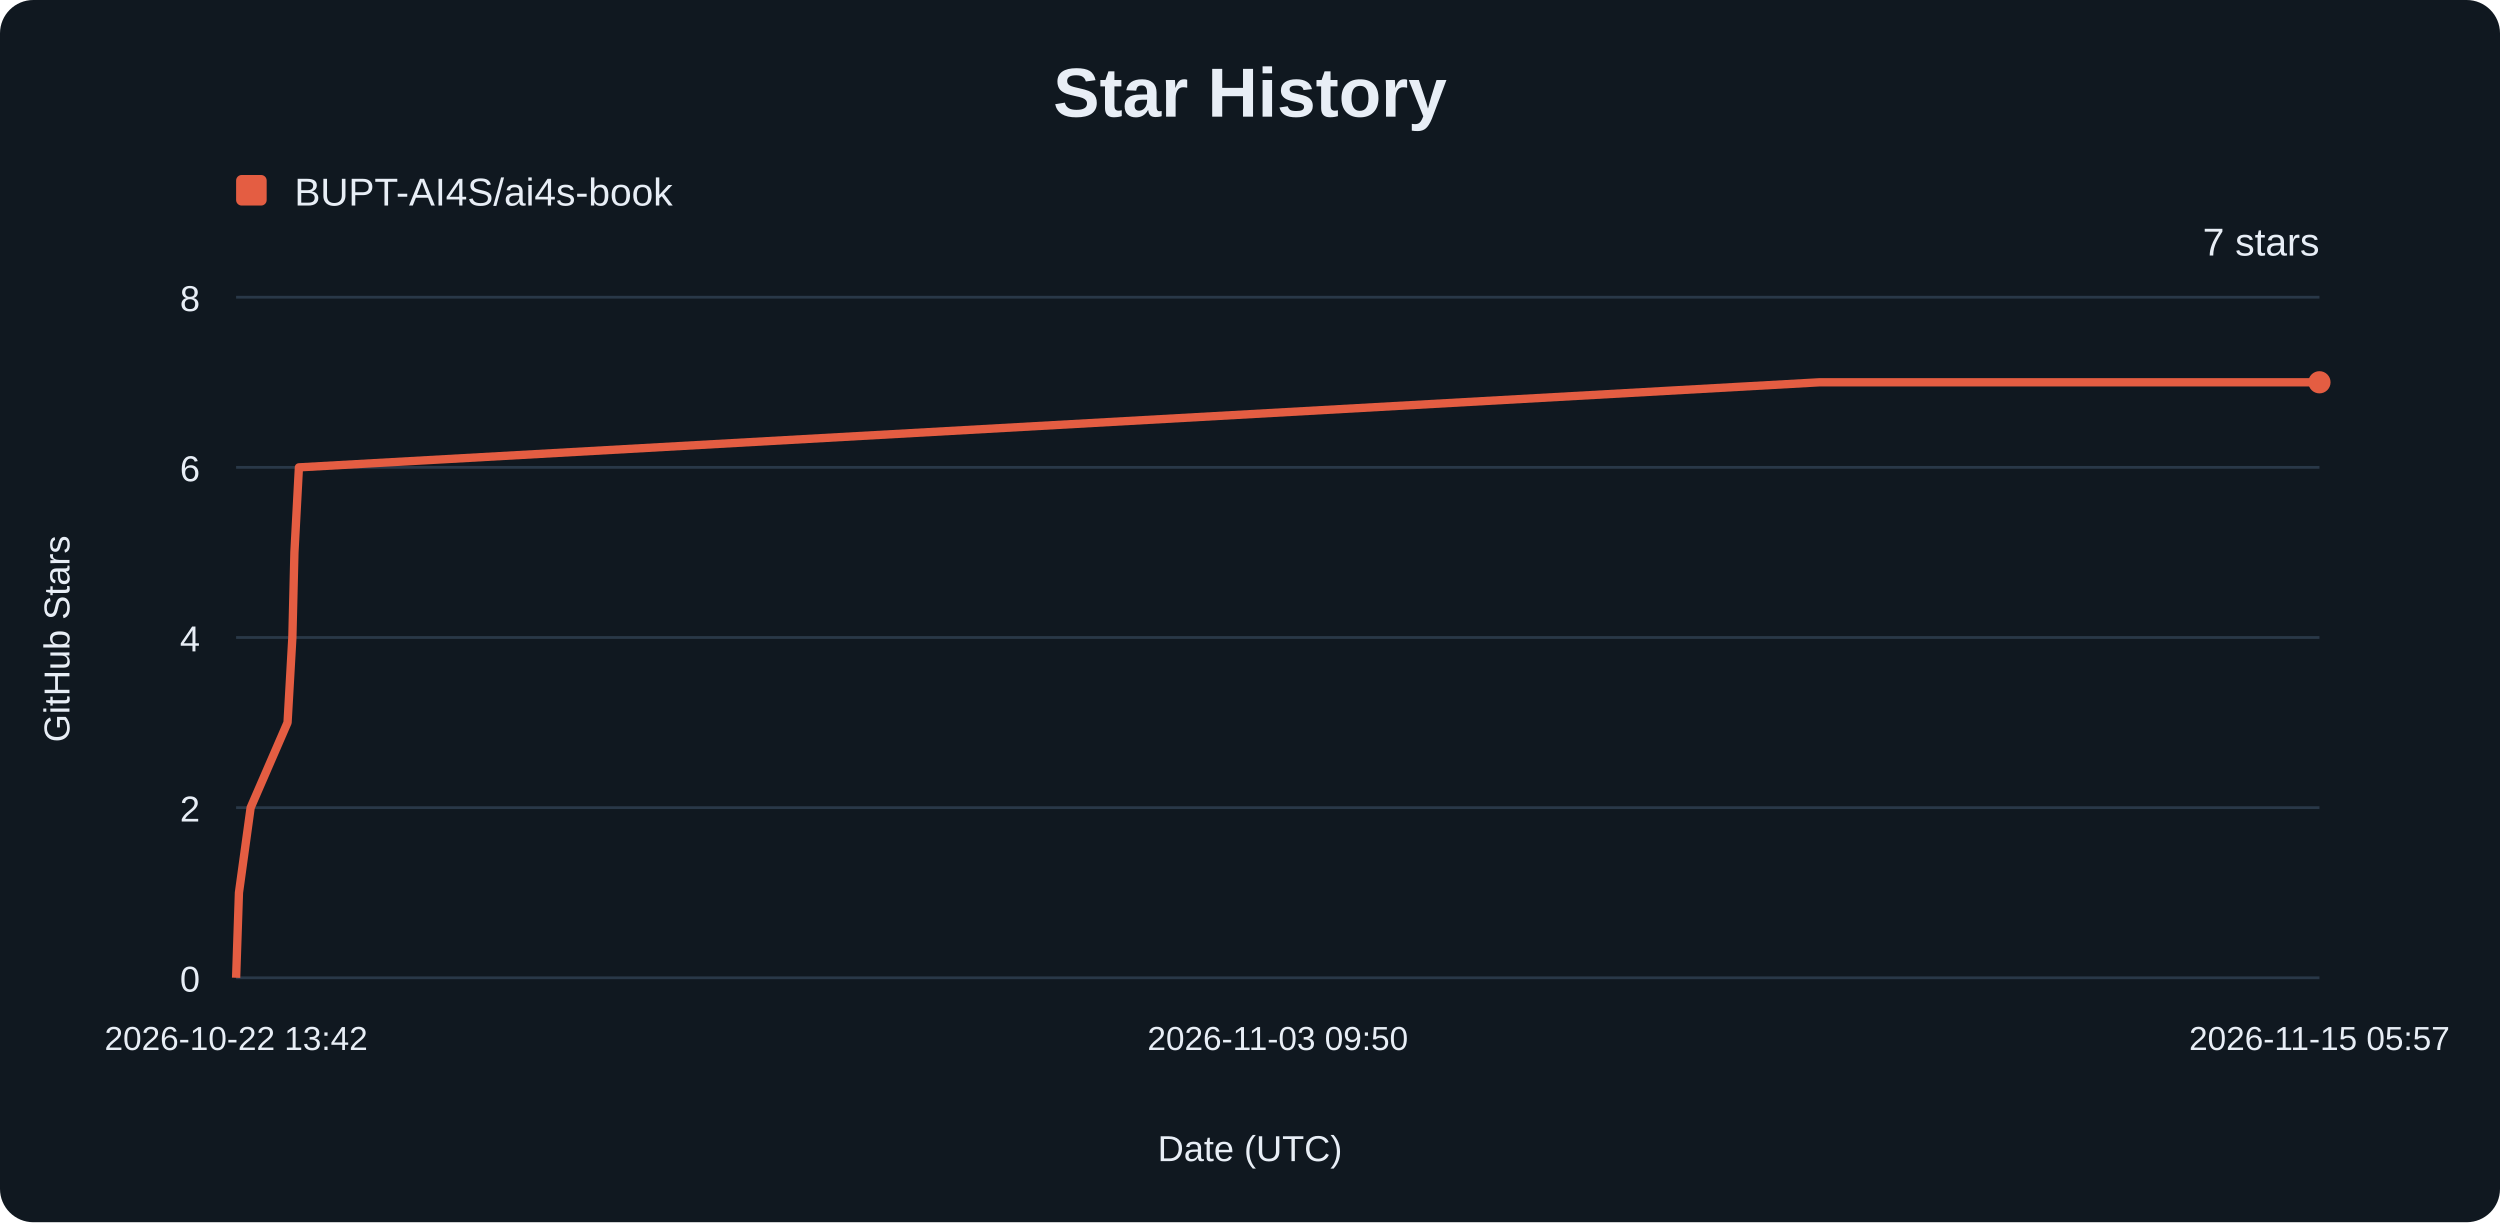
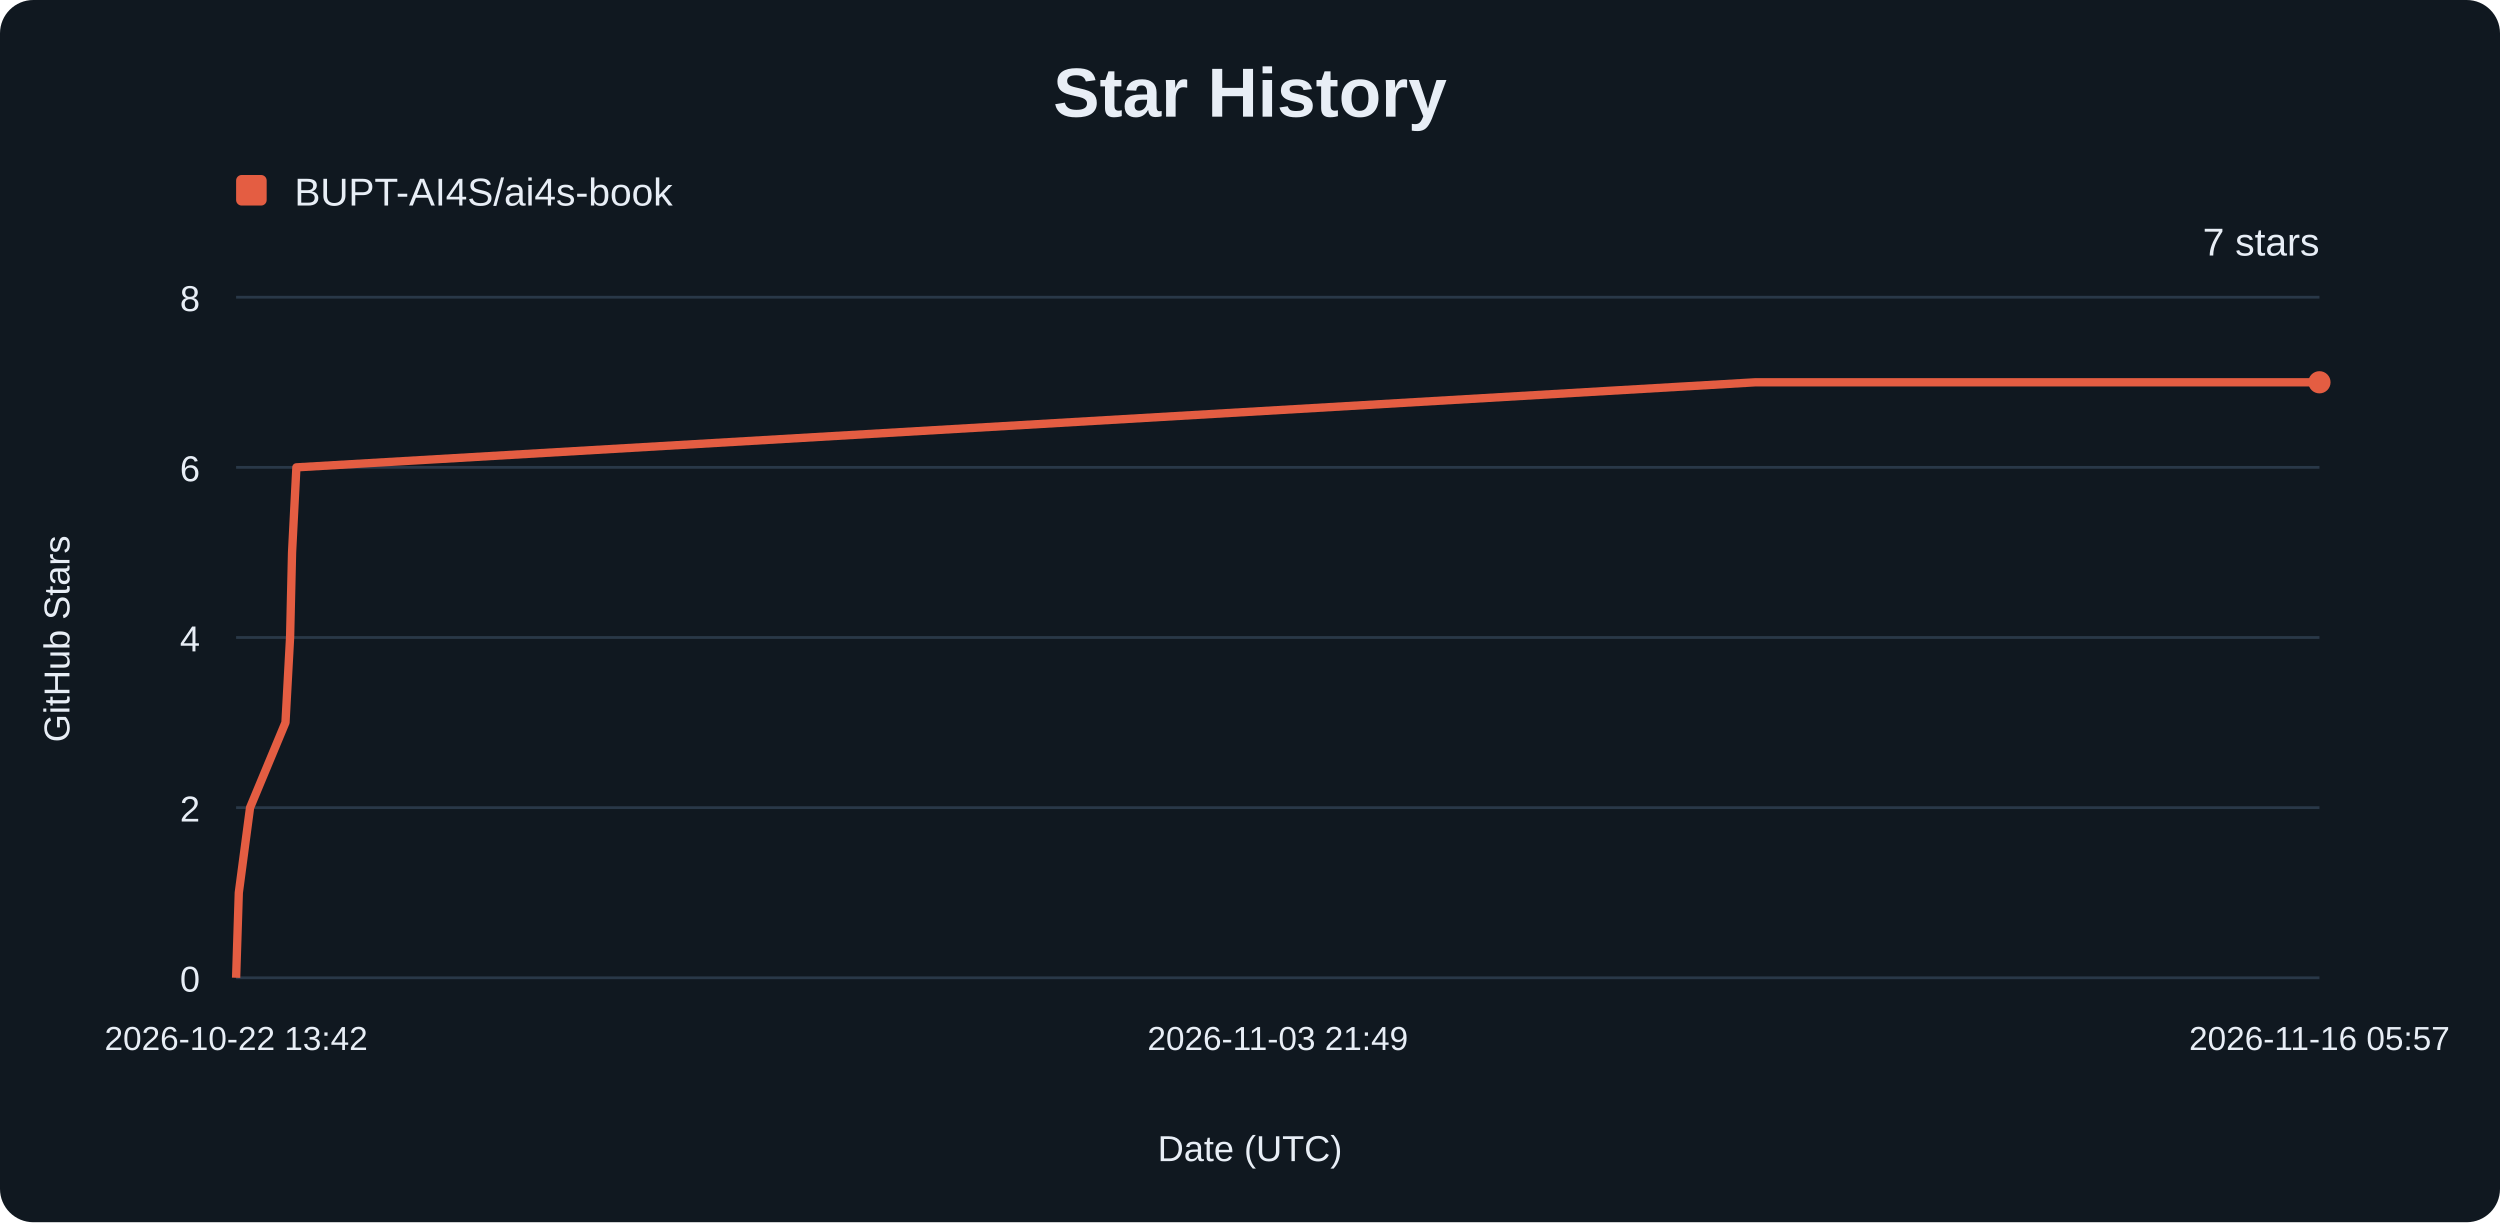
<svg xmlns="http://www.w3.org/2000/svg" width="900" height="440" viewBox="0 0 900 440" role="img" aria-labelledby="title description">
  <rect width="900" height="440" rx="12" fill="#101820" />
  <g font-family="Arial, sans-serif" fill="#e8eef6">
    <text x="450" y="42" text-anchor="middle" font-size="25" font-weight="700">Star History</text>
    <rect x="85" y="63" width="11" height="11" rx="2" fill="#e45d42" />
    <text x="106" y="74" font-size="14">BUPT-AI4S/ai4s-book</text>
    <line x1="85" y1="352.00" x2="835" y2="352.00" stroke="#293848" />
    <text x="72" y="357.00" text-anchor="end" font-size="13">0</text>
    <line x1="85" y1="290.75" x2="835" y2="290.75" stroke="#293848" />
    <text x="72" y="295.75" text-anchor="end" font-size="13">2</text>
    <line x1="85" y1="229.50" x2="835" y2="229.50" stroke="#293848" />
    <text x="72" y="234.50" text-anchor="end" font-size="13">4</text>
    <line x1="85" y1="168.25" x2="835" y2="168.25" stroke="#293848" />
    <text x="72" y="173.25" text-anchor="end" font-size="13">6</text>
    <line x1="85" y1="107.00" x2="835" y2="107.00" stroke="#293848" />
    <text x="72" y="112.00" text-anchor="end" font-size="13">8</text>
    <text x="85.00" y="378" text-anchor="middle" font-size="12">2026-10-22 13:42</text>
-     <text x="460.00" y="378" text-anchor="middle" font-size="12">2026-11-03 09:50</text>
-     <text x="835.00" y="378" text-anchor="middle" font-size="12">2026-11-15 05:57</text>
-     <path d="M85.00,352.00 L86.02,321.38 L90.23,290.75 L103.52,260.12 L105.25,229.50 L105.99,198.88 L107.61,168.25 L655.11,137.62 L835.00,137.62" fill="none" stroke="#e45d42" stroke-width="3" stroke-linejoin="round" />
+     <text x="460.00" y="378" text-anchor="middle" font-size="12">2026-11-03 21:49</text>
+     <text x="835.00" y="378" text-anchor="middle" font-size="12">2026-11-16 05:57</text>
+     <path d="M85.00,352.00 L85.97,321.38 L90.02,290.75 L102.77,260.12 L104.43,229.50 L105.14,198.88 L106.70,168.25 L632.02,137.62 L835.00,137.62" fill="none" stroke="#e45d42" stroke-width="3" stroke-linejoin="round" />
    <circle cx="835" cy="137.62" r="4" fill="#e45d42" />
    <text x="835" y="92" text-anchor="end" font-size="14">7 stars</text>
    <text x="450" y="418" text-anchor="middle" font-size="13">Date (UTC)</text>
    <text transform="translate(25 230) rotate(-90)" text-anchor="middle" font-size="13">GitHub Stars</text>
  </g>
</svg>
